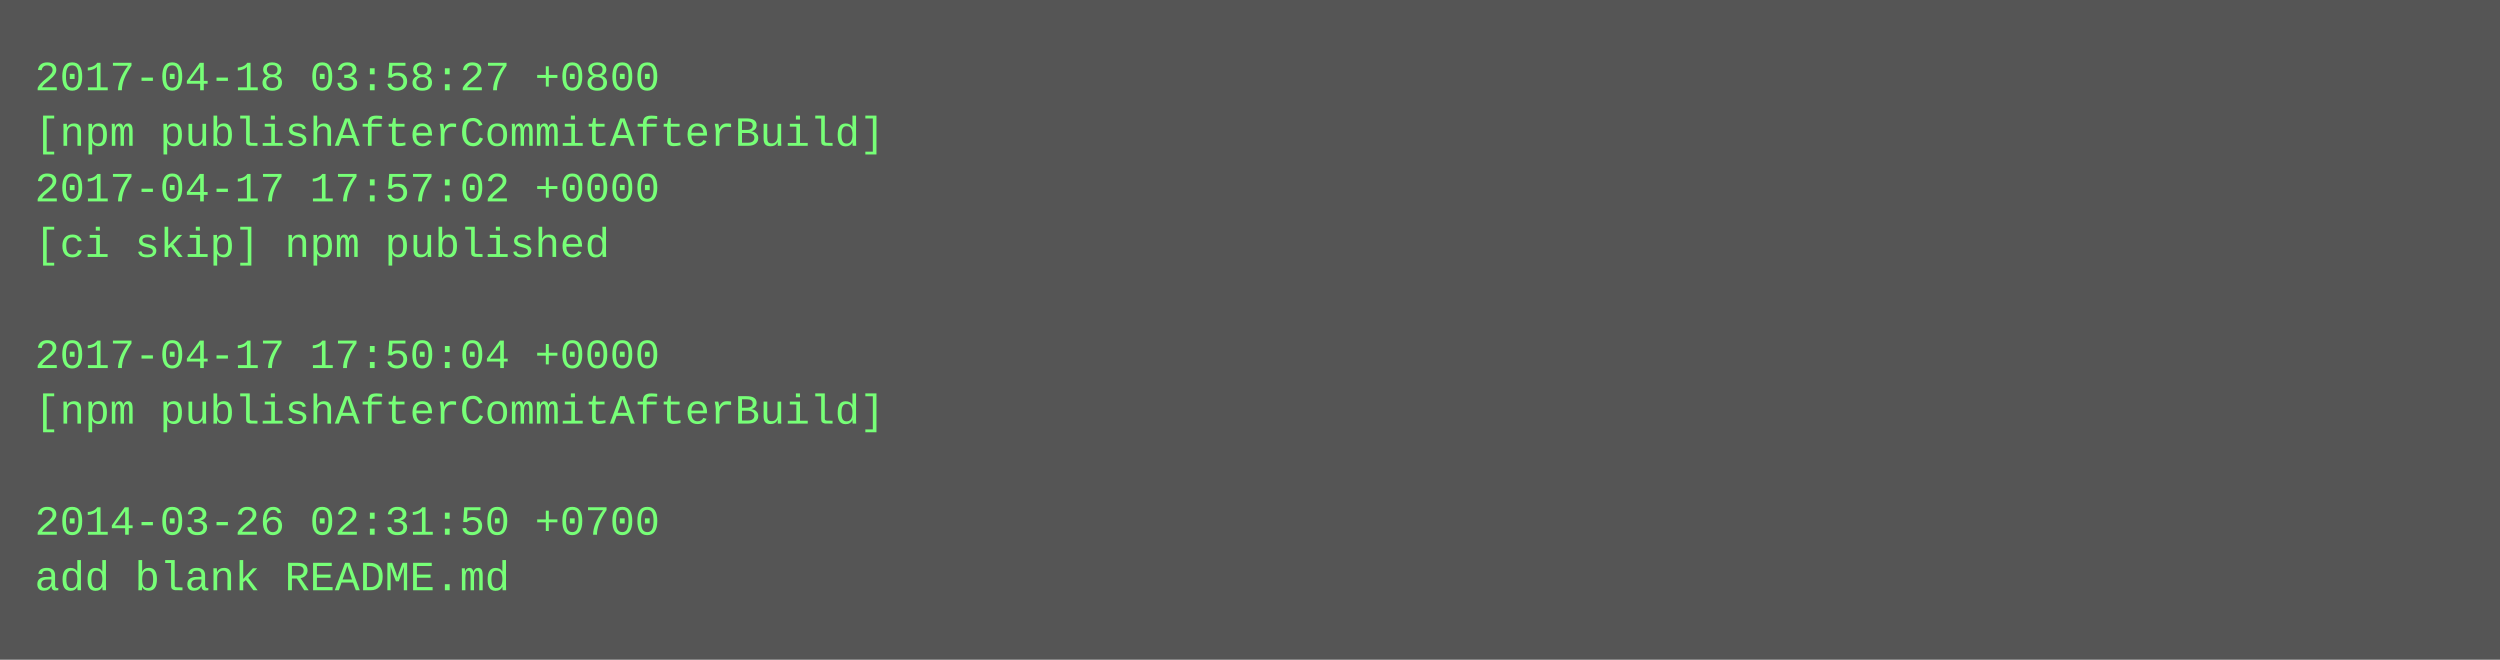
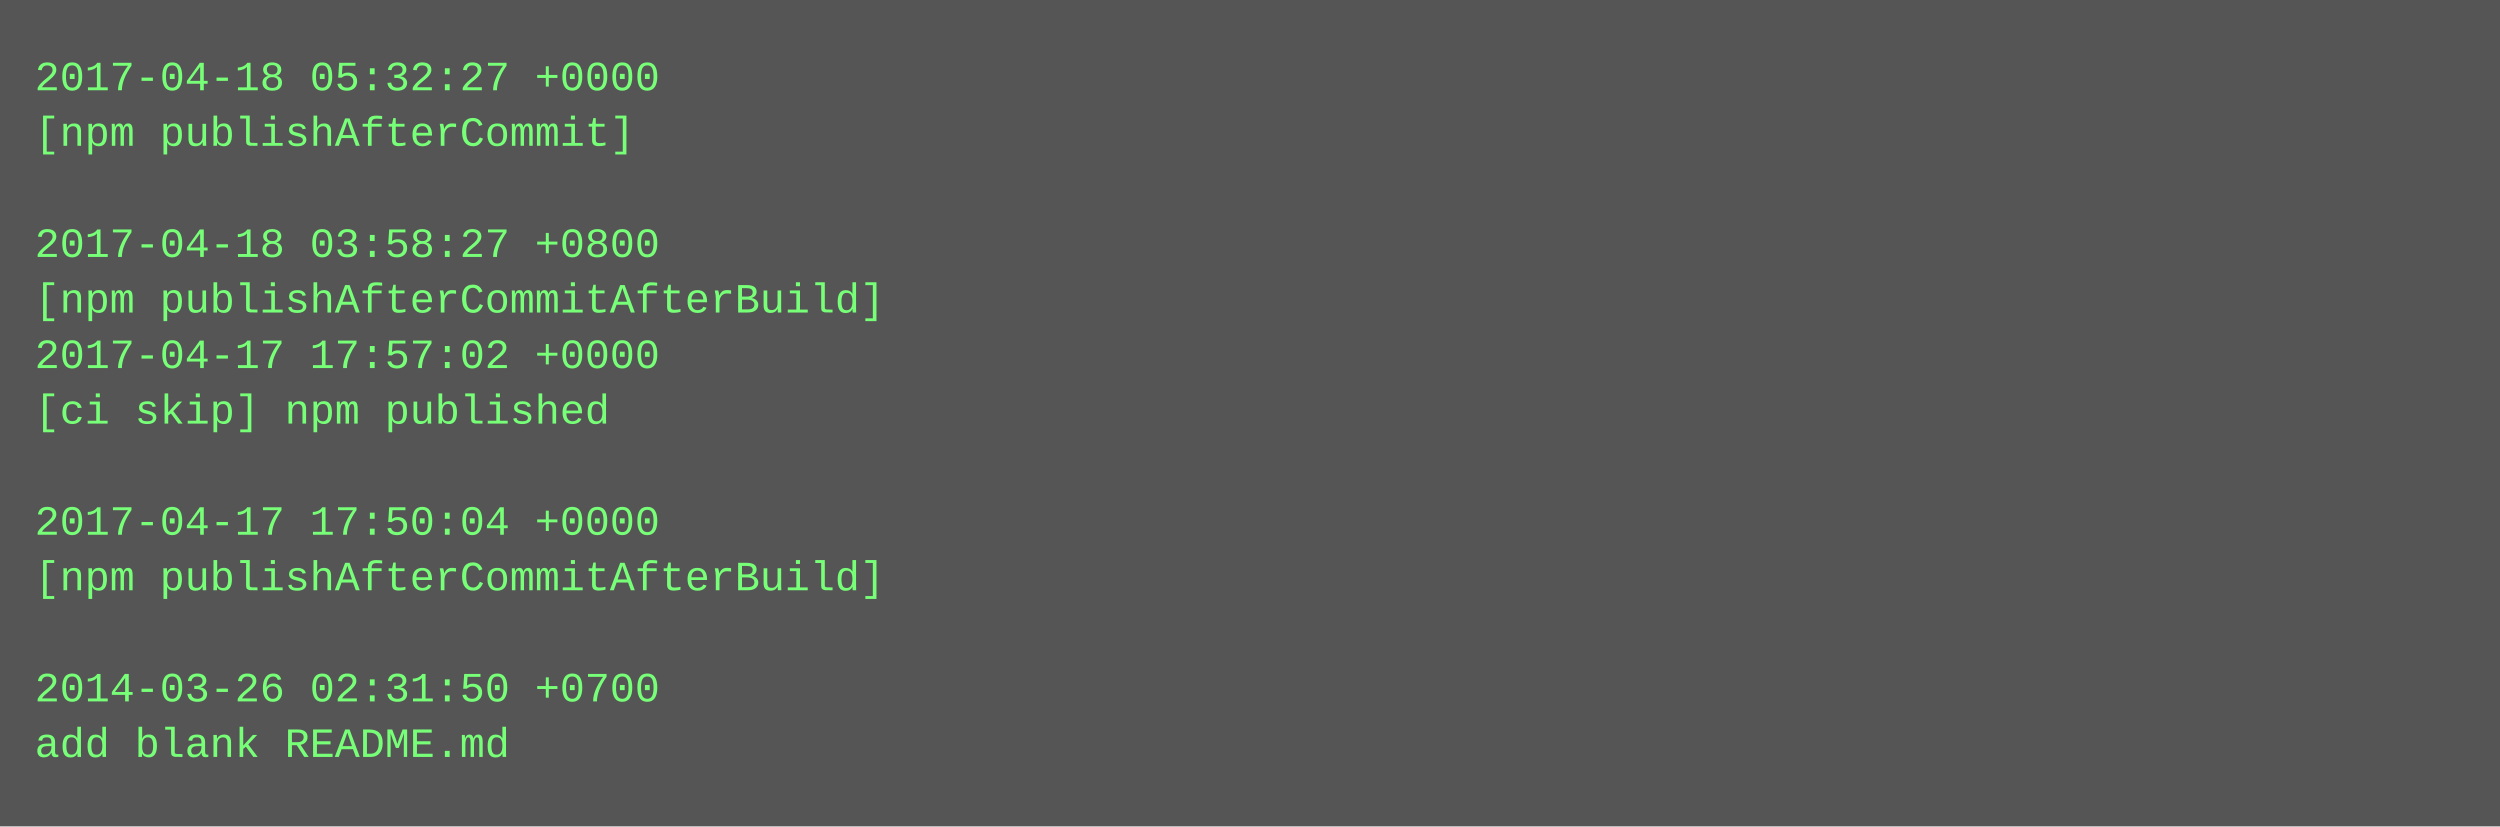
- <svg xmlns="http://www.w3.org/2000/svg" height="190" width="720">
-   <rect height="190" fill="#555" width="720" />
+ <svg xmlns="http://www.w3.org/2000/svg" height="238" width="720">
+   <rect height="238" fill="#555" width="720" />
  <text fill="#7f7" font-family="Courier New" font-size="12" xml:space="preserve">
-     <tspan x="10" y="26">2017-04-18 03:58:27 +0800</tspan>
-     <tspan x="10" y="42">[npm publishAfterCommitAfterBuild]</tspan>
-     <tspan x="10" y="58">2017-04-17 17:57:02 +0000</tspan>
-     <tspan x="10" y="74">[ci skip] npm published</tspan>
-     <tspan x="10" y="90" />
-     <tspan x="10" y="106">2017-04-17 17:50:04 +0000</tspan>
-     <tspan x="10" y="122">[npm publishAfterCommitAfterBuild]</tspan>
+     <tspan x="10" y="26">2017-04-18 05:32:27 +0000</tspan>
+     <tspan x="10" y="42">[npm publishAfterCommit]</tspan>
+     <tspan x="10" y="58" />
+     <tspan x="10" y="74">2017-04-18 03:58:27 +0800</tspan>
+     <tspan x="10" y="90">[npm publishAfterCommitAfterBuild]</tspan>
+     <tspan x="10" y="106">2017-04-17 17:57:02 +0000</tspan>
+     <tspan x="10" y="122">[ci skip] npm published</tspan>
    <tspan x="10" y="138" />
-     <tspan x="10" y="154">2014-03-26 02:31:50 +0700</tspan>
-     <tspan x="10" y="170">add blank README.md</tspan>
+     <tspan x="10" y="154">2017-04-17 17:50:04 +0000</tspan>
+     <tspan x="10" y="170">[npm publishAfterCommitAfterBuild]</tspan>
+     <tspan x="10" y="186" />
+     <tspan x="10" y="202">2014-03-26 02:31:50 +0700</tspan>
+     <tspan x="10" y="218">add blank README.md</tspan>
  </text>
</svg>
